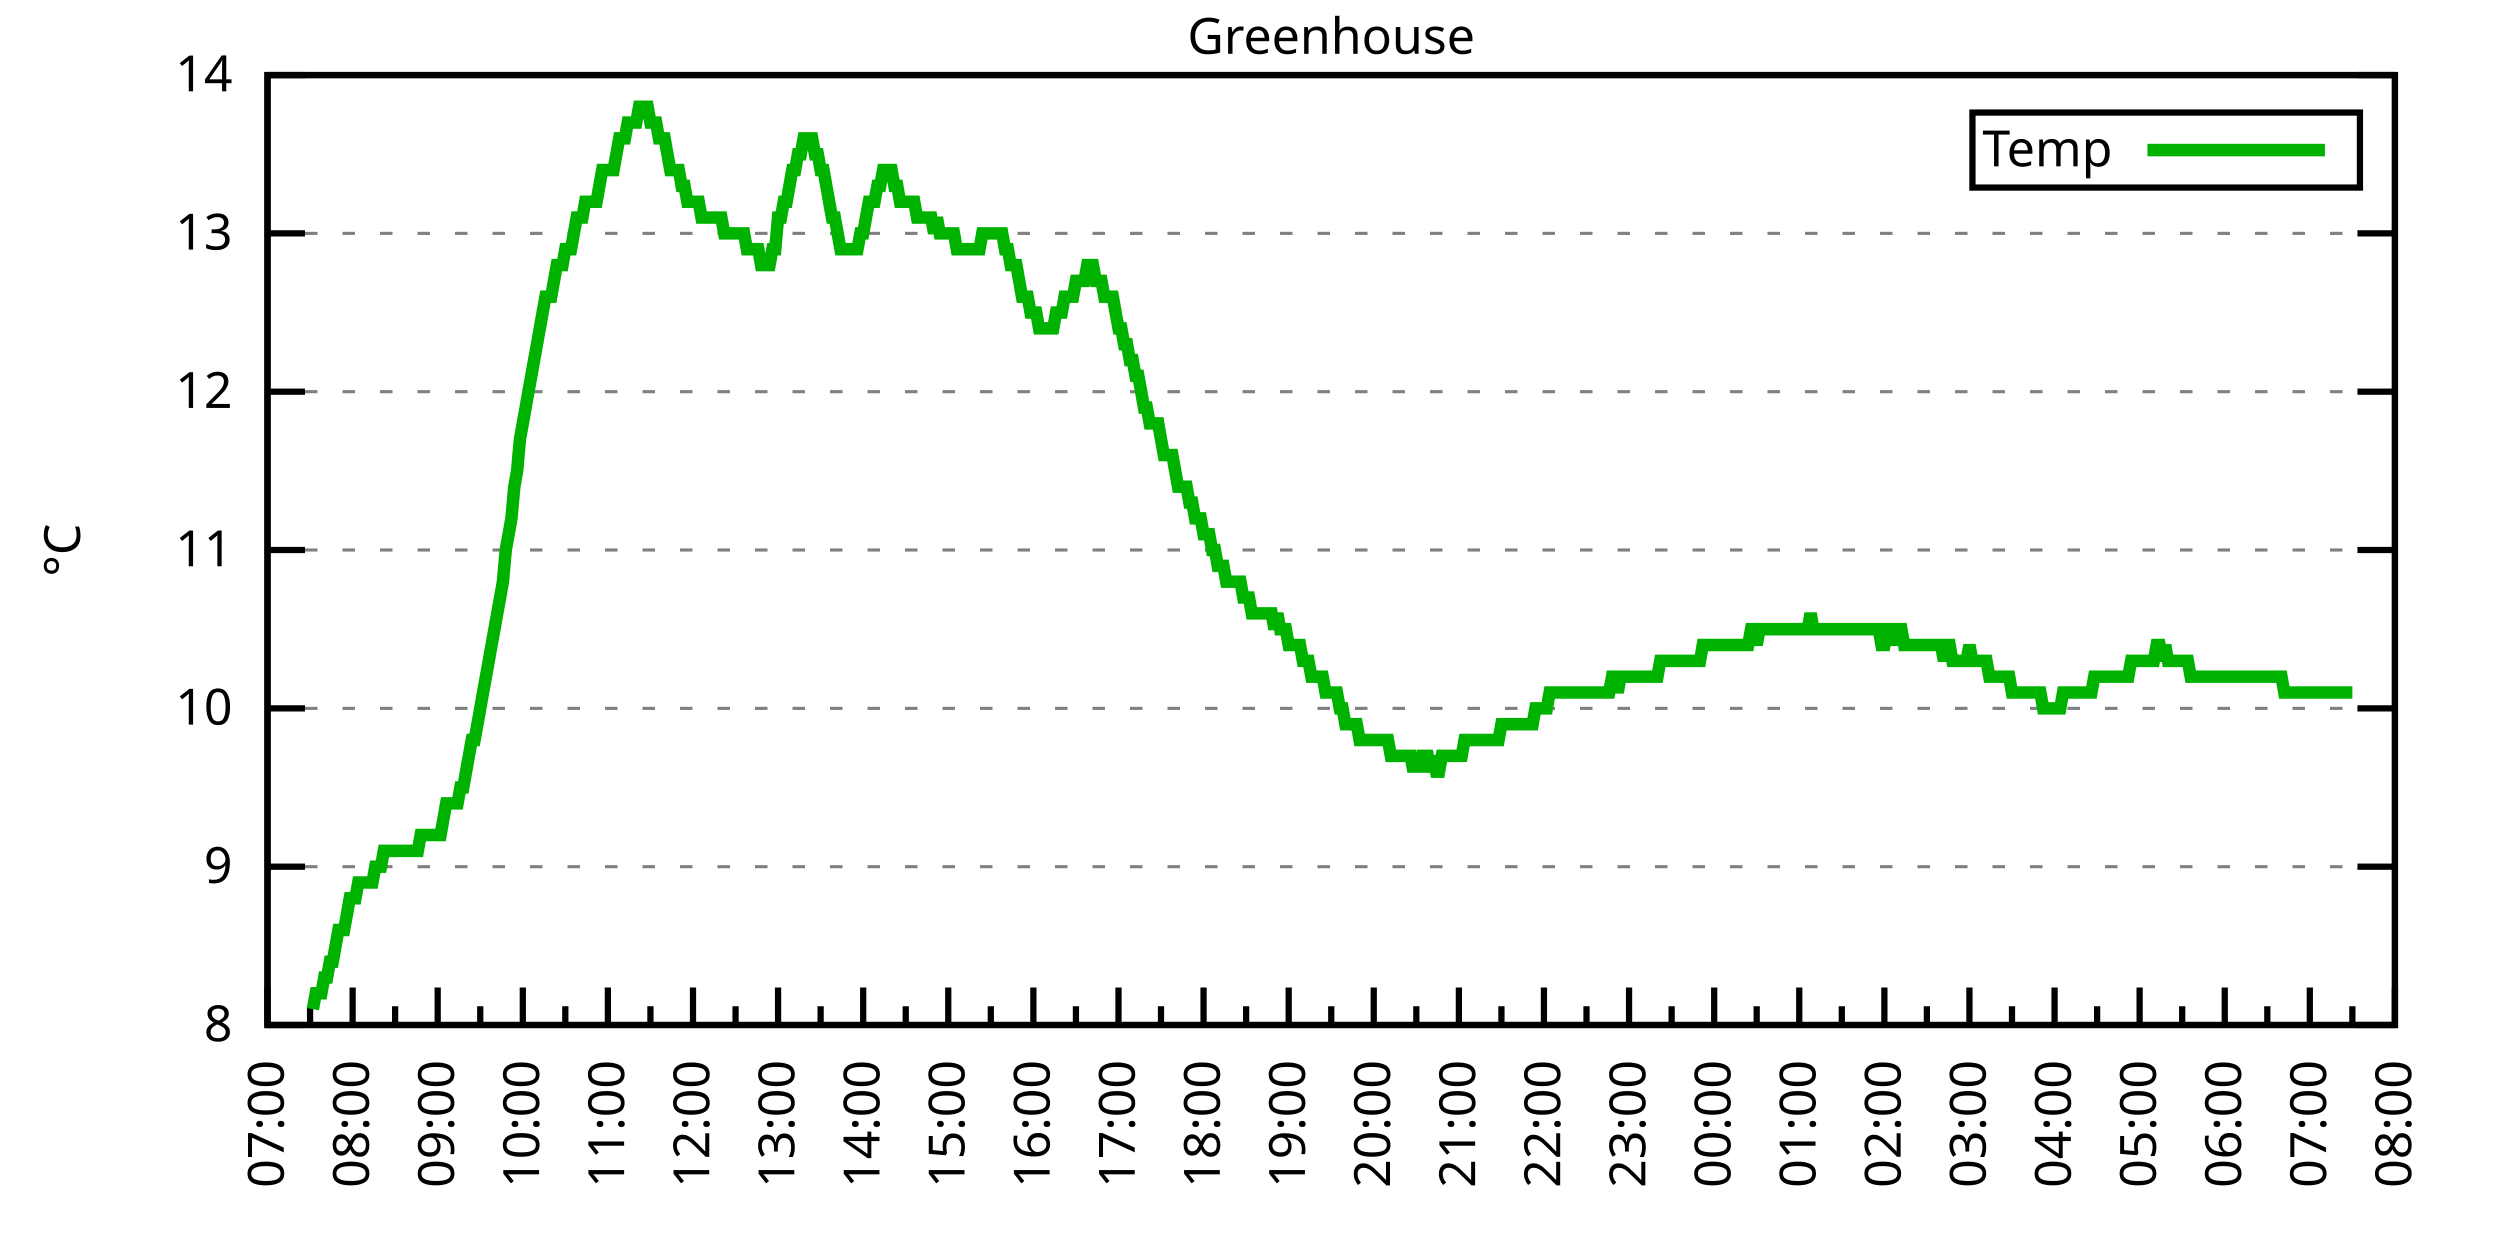
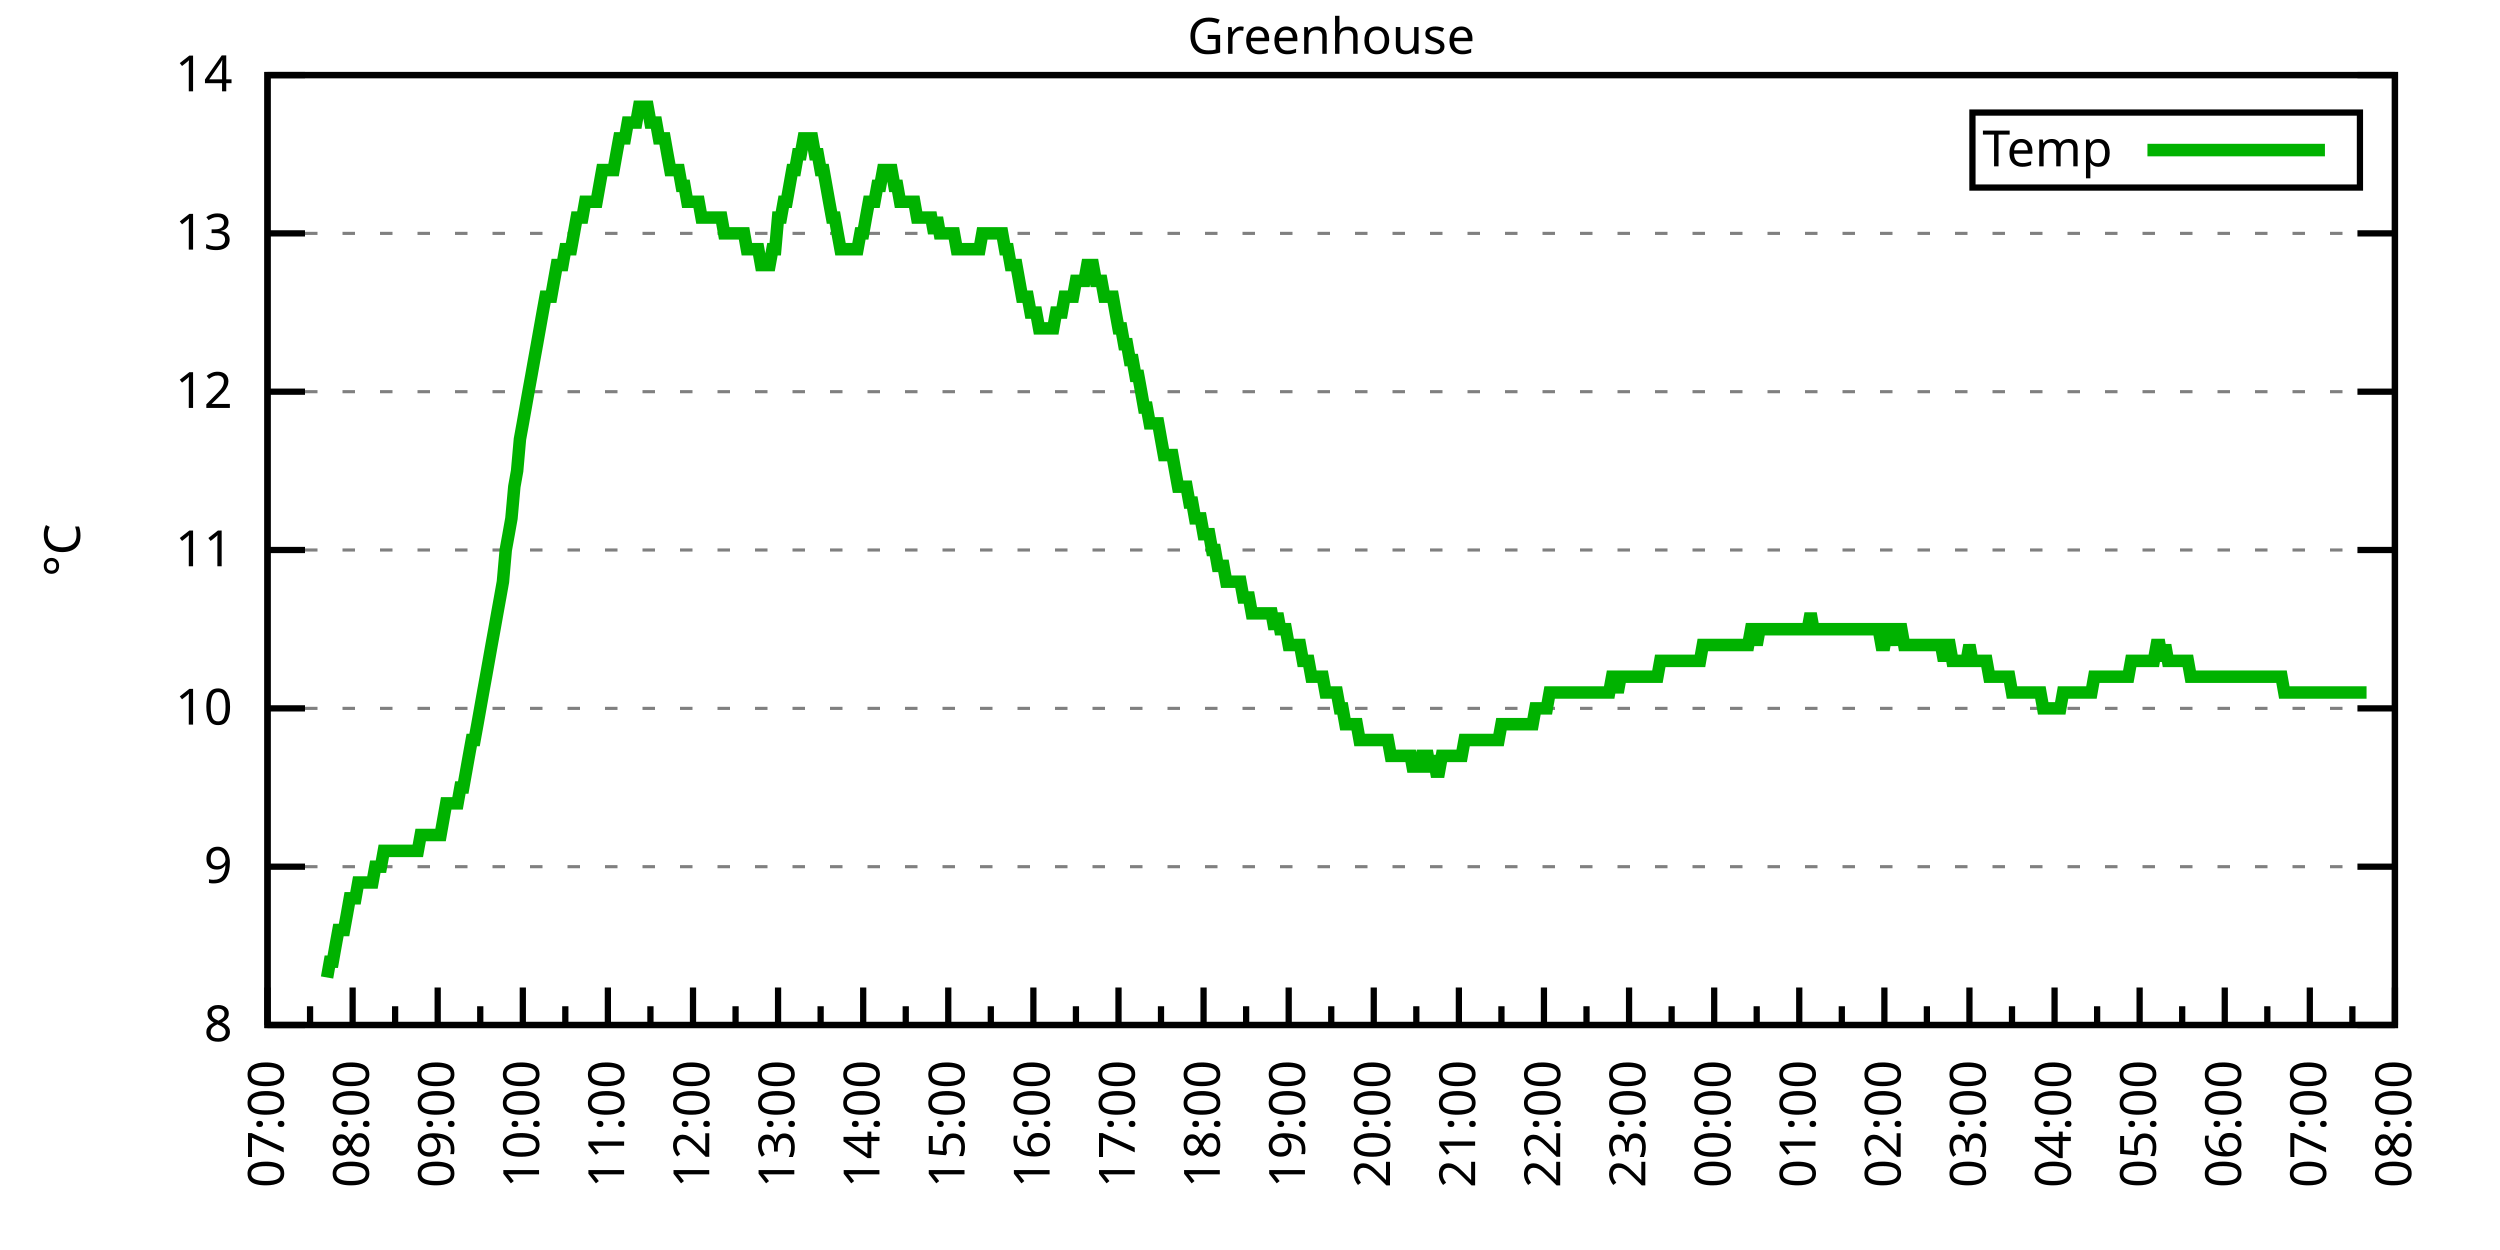
<svg xmlns="http://www.w3.org/2000/svg" xmlns:xlink="http://www.w3.org/1999/xlink" width="400" height="200" viewBox="0 0 400 200">
  <g id="gnuplot_canvas">
    <rect x="0" y="0" width="400" height="200" fill="none" />
    <defs>
      <circle id="gpDot" r="0.5" stroke-width="0.5" stroke="currentColor" />
      <path id="gpPt0" stroke-width="0.333" stroke="currentColor" d="M-1,0 h2 M0,-1 v2" />
      <path id="gpPt1" stroke-width="0.333" stroke="currentColor" d="M-1,-1 L1,1 M1,-1 L-1,1" />
      <path id="gpPt2" stroke-width="0.333" stroke="currentColor" d="M-1,0 L1,0 M0,-1 L0,1 M-1,-1 L1,1 M-1,1 L1,-1" />
      <rect id="gpPt3" stroke-width="0.333" stroke="currentColor" x="-1" y="-1" width="2" height="2" />
      <rect id="gpPt4" stroke-width="0.333" stroke="currentColor" fill="currentColor" x="-1" y="-1" width="2" height="2" />
      <circle id="gpPt5" stroke-width="0.333" stroke="currentColor" cx="0" cy="0" r="1" />
      <use xlink:href="#gpPt5" id="gpPt6" fill="currentColor" stroke="none" />
      <path id="gpPt7" stroke-width="0.333" stroke="currentColor" d="M0,-1.33 L-1.33,0.67 L1.33,0.67 z" />
      <use xlink:href="#gpPt7" id="gpPt8" fill="currentColor" stroke="none" />
      <use xlink:href="#gpPt7" id="gpPt9" stroke="currentColor" transform="rotate(180)" />
      <use xlink:href="#gpPt9" id="gpPt10" fill="currentColor" stroke="none" />
      <use xlink:href="#gpPt3" id="gpPt11" stroke="currentColor" transform="rotate(45)" />
      <use xlink:href="#gpPt11" id="gpPt12" fill="currentColor" stroke="none" />
      <path id="gpPt13" stroke-width="0.333" stroke="currentColor" d="M0,1.330 L1.265,0.411 L0.782,-1.067 L-0.782,-1.076 L-1.265,0.411 z" />
      <use xlink:href="#gpPt13" id="gpPt14" fill="currentColor" stroke="none" />
      <filter id="textbox" filterUnits="objectBoundingBox" x="0" y="0" height="1" width="1">
        <feFlood flood-color="white" flood-opacity="1" result="bgnd" />
        <feComposite in="SourceGraphic" in2="bgnd" operator="atop" />
      </filter>
      <filter id="greybox" filterUnits="objectBoundingBox" x="0" y="0" height="1" width="1">
        <feFlood flood-color="lightgrey" flood-opacity="1" result="grey" />
        <feComposite in="SourceGraphic" in2="grey" operator="atop" />
      </filter>
    </defs>
    <g fill="none" color="white" stroke="currentColor" stroke-width="1.00" stroke-linecap="butt" stroke-linejoin="miter">
</g>
    <g fill="none" color="black" stroke="currentColor" stroke-width="1.00" stroke-linecap="butt" stroke-linejoin="miter">
      <g stroke="none" shape-rendering="crispEdges">
        <polygon fill="rgb(255, 255, 255)" points="42.80,164.00 383.18,164.00 383.18,12.02 42.80,12.02 " />
      </g>
    </g>
    <g fill="none" color="black" stroke="currentColor" stroke-width="1.00" stroke-linecap="butt" stroke-linejoin="miter">
</g>
    <g fill="none" color="black" stroke="black" stroke-width="0.50" stroke-linecap="butt" stroke-linejoin="miter">
</g>
    <g fill="none" color="gray" stroke="currentColor" stroke-width="0.50" stroke-linecap="butt" stroke-linejoin="miter">
      <path stroke="gray" stroke-dasharray="2,4" class="gridline" d="M42.80,164.00 L383.19,164.00  " />
    </g>
    <g fill="none" color="gray" stroke="gray" stroke-width="1.00" stroke-linecap="butt" stroke-linejoin="miter">
</g>
    <g fill="none" color="black" stroke="currentColor" stroke-width="1.00" stroke-linecap="butt" stroke-linejoin="miter">
      <path stroke="black" d="M42.80,164.00 L48.80,164.00 M383.19,164.00 L377.19,164.00  " />
      <g transform="translate(37.20,166.60)" stroke="none" fill="black" font-family="Sans" font-size="8.00" text-anchor="end">
        <text>
          <tspan font-family="Sans"> 8</tspan>
        </text>
      </g>
    </g>
    <g fill="none" color="black" stroke="currentColor" stroke-width="1.00" stroke-linecap="butt" stroke-linejoin="miter">
</g>
    <g fill="none" color="black" stroke="black" stroke-width="0.50" stroke-linecap="butt" stroke-linejoin="miter">
</g>
    <g fill="none" color="gray" stroke="currentColor" stroke-width="0.50" stroke-linecap="butt" stroke-linejoin="miter">
      <path stroke="gray" stroke-dasharray="2,4" class="gridline" d="M42.80,138.67 L383.19,138.67  " />
    </g>
    <g fill="none" color="gray" stroke="gray" stroke-width="1.00" stroke-linecap="butt" stroke-linejoin="miter">
</g>
    <g fill="none" color="black" stroke="currentColor" stroke-width="1.00" stroke-linecap="butt" stroke-linejoin="miter">
      <path stroke="black" d="M42.80,138.67 L48.80,138.67 M383.19,138.67 L377.19,138.67  " />
      <g transform="translate(37.20,141.27)" stroke="none" fill="black" font-family="Sans" font-size="8.00" text-anchor="end">
        <text>
          <tspan font-family="Sans"> 9</tspan>
        </text>
      </g>
    </g>
    <g fill="none" color="black" stroke="currentColor" stroke-width="1.00" stroke-linecap="butt" stroke-linejoin="miter">
</g>
    <g fill="none" color="black" stroke="black" stroke-width="0.50" stroke-linecap="butt" stroke-linejoin="miter">
</g>
    <g fill="none" color="gray" stroke="currentColor" stroke-width="0.50" stroke-linecap="butt" stroke-linejoin="miter">
      <path stroke="gray" stroke-dasharray="2,4" class="gridline" d="M42.80,113.34 L383.19,113.34  " />
    </g>
    <g fill="none" color="gray" stroke="gray" stroke-width="1.00" stroke-linecap="butt" stroke-linejoin="miter">
</g>
    <g fill="none" color="black" stroke="currentColor" stroke-width="1.00" stroke-linecap="butt" stroke-linejoin="miter">
      <path stroke="black" d="M42.80,113.34 L48.80,113.34 M383.19,113.34 L377.19,113.34  " />
      <g transform="translate(37.20,115.94)" stroke="none" fill="black" font-family="Sans" font-size="8.00" text-anchor="end">
        <text>
          <tspan font-family="Sans"> 10</tspan>
        </text>
      </g>
    </g>
    <g fill="none" color="black" stroke="currentColor" stroke-width="1.00" stroke-linecap="butt" stroke-linejoin="miter">
</g>
    <g fill="none" color="black" stroke="black" stroke-width="0.50" stroke-linecap="butt" stroke-linejoin="miter">
</g>
    <g fill="none" color="gray" stroke="currentColor" stroke-width="0.50" stroke-linecap="butt" stroke-linejoin="miter">
      <path stroke="gray" stroke-dasharray="2,4" class="gridline" d="M42.80,88.00 L383.19,88.00  " />
    </g>
    <g fill="none" color="gray" stroke="gray" stroke-width="1.00" stroke-linecap="butt" stroke-linejoin="miter">
</g>
    <g fill="none" color="black" stroke="currentColor" stroke-width="1.00" stroke-linecap="butt" stroke-linejoin="miter">
      <path stroke="black" d="M42.80,88.00 L48.80,88.00 M383.19,88.00 L377.19,88.00  " />
      <g transform="translate(37.20,90.60)" stroke="none" fill="black" font-family="Sans" font-size="8.00" text-anchor="end">
        <text>
          <tspan font-family="Sans"> 11</tspan>
        </text>
      </g>
    </g>
    <g fill="none" color="black" stroke="currentColor" stroke-width="1.00" stroke-linecap="butt" stroke-linejoin="miter">
</g>
    <g fill="none" color="black" stroke="black" stroke-width="0.50" stroke-linecap="butt" stroke-linejoin="miter">
</g>
    <g fill="none" color="gray" stroke="currentColor" stroke-width="0.50" stroke-linecap="butt" stroke-linejoin="miter">
      <path stroke="gray" stroke-dasharray="2,4" class="gridline" d="M42.80,62.67 L383.19,62.67  " />
    </g>
    <g fill="none" color="gray" stroke="gray" stroke-width="1.00" stroke-linecap="butt" stroke-linejoin="miter">
</g>
    <g fill="none" color="black" stroke="currentColor" stroke-width="1.00" stroke-linecap="butt" stroke-linejoin="miter">
      <path stroke="black" d="M42.80,62.67 L48.80,62.67 M383.19,62.67 L377.19,62.67  " />
      <g transform="translate(37.20,65.27)" stroke="none" fill="black" font-family="Sans" font-size="8.00" text-anchor="end">
        <text>
          <tspan font-family="Sans"> 12</tspan>
        </text>
      </g>
    </g>
    <g fill="none" color="black" stroke="currentColor" stroke-width="1.00" stroke-linecap="butt" stroke-linejoin="miter">
</g>
    <g fill="none" color="black" stroke="black" stroke-width="0.50" stroke-linecap="butt" stroke-linejoin="miter">
</g>
    <g fill="none" color="gray" stroke="currentColor" stroke-width="0.50" stroke-linecap="butt" stroke-linejoin="miter">
      <path stroke="gray" stroke-dasharray="2,4" class="gridline" d="M42.80,37.34 L383.19,37.34  " />
    </g>
    <g fill="none" color="gray" stroke="gray" stroke-width="1.00" stroke-linecap="butt" stroke-linejoin="miter">
</g>
    <g fill="none" color="black" stroke="currentColor" stroke-width="1.00" stroke-linecap="butt" stroke-linejoin="miter">
      <path stroke="black" d="M42.80,37.34 L48.80,37.34 M383.19,37.34 L377.19,37.34  " />
      <g transform="translate(37.20,39.94)" stroke="none" fill="black" font-family="Sans" font-size="8.00" text-anchor="end">
        <text>
          <tspan font-family="Sans"> 13</tspan>
        </text>
      </g>
    </g>
    <g fill="none" color="black" stroke="currentColor" stroke-width="1.00" stroke-linecap="butt" stroke-linejoin="miter">
</g>
    <g fill="none" color="black" stroke="black" stroke-width="0.50" stroke-linecap="butt" stroke-linejoin="miter">
</g>
    <g fill="none" color="gray" stroke="currentColor" stroke-width="0.50" stroke-linecap="butt" stroke-linejoin="miter">
      <path stroke="gray" stroke-dasharray="2,4" class="gridline" d="M42.80,12.01 L383.19,12.01  " />
    </g>
    <g fill="none" color="gray" stroke="gray" stroke-width="1.00" stroke-linecap="butt" stroke-linejoin="miter">
</g>
    <g fill="none" color="black" stroke="currentColor" stroke-width="1.00" stroke-linecap="butt" stroke-linejoin="miter">
      <path stroke="black" d="M42.80,12.01 L48.80,12.01 M383.19,12.01 L377.19,12.01  " />
      <g transform="translate(37.20,14.61)" stroke="none" fill="black" font-family="Sans" font-size="8.00" text-anchor="end">
        <text>
          <tspan font-family="Sans"> 14</tspan>
        </text>
      </g>
    </g>
    <g fill="none" color="black" stroke="currentColor" stroke-width="1.00" stroke-linecap="butt" stroke-linejoin="miter">
      <path stroke="black" d="M42.80,164.00 L42.80,158.00  " />
      <g transform="translate(45.40,169.60) rotate(270)" stroke="none" fill="black" font-family="Sans" font-size="8.00" text-anchor="end">
        <text>
          <tspan font-family="Sans">07:00</tspan>
        </text>
      </g>
    </g>
    <g fill="none" color="black" stroke="currentColor" stroke-width="1.00" stroke-linecap="butt" stroke-linejoin="miter">
      <path stroke="black" d="M49.61,164.00 L49.61,161.00 M56.42,164.00 L56.42,158.00  " />
      <g transform="translate(59.02,169.60) rotate(270)" stroke="none" fill="black" font-family="Sans" font-size="8.00" text-anchor="end">
        <text>
          <tspan font-family="Sans">08:00</tspan>
        </text>
      </g>
    </g>
    <g fill="none" color="black" stroke="currentColor" stroke-width="1.00" stroke-linecap="butt" stroke-linejoin="miter">
      <path stroke="black" d="M63.22,164.00 L63.22,161.00 M70.03,164.00 L70.03,158.00  " />
      <g transform="translate(72.63,169.60) rotate(270)" stroke="none" fill="black" font-family="Sans" font-size="8.00" text-anchor="end">
        <text>
          <tspan font-family="Sans">09:00</tspan>
        </text>
      </g>
    </g>
    <g fill="none" color="black" stroke="currentColor" stroke-width="1.00" stroke-linecap="butt" stroke-linejoin="miter">
      <path stroke="black" d="M76.84,164.00 L76.84,161.00 M83.65,164.00 L83.65,158.00  " />
      <g transform="translate(86.25,169.60) rotate(270)" stroke="none" fill="black" font-family="Sans" font-size="8.00" text-anchor="end">
        <text>
          <tspan font-family="Sans">10:00</tspan>
        </text>
      </g>
    </g>
    <g fill="none" color="black" stroke="currentColor" stroke-width="1.00" stroke-linecap="butt" stroke-linejoin="miter">
      <path stroke="black" d="M90.45,164.00 L90.45,161.00 M97.26,164.00 L97.26,158.00  " />
      <g transform="translate(99.86,169.60) rotate(270)" stroke="none" fill="black" font-family="Sans" font-size="8.00" text-anchor="end">
        <text>
          <tspan font-family="Sans">11:00</tspan>
        </text>
      </g>
    </g>
    <g fill="none" color="black" stroke="currentColor" stroke-width="1.00" stroke-linecap="butt" stroke-linejoin="miter">
      <path stroke="black" d="M104.07,164.00 L104.07,161.00 M110.88,164.00 L110.88,158.00  " />
      <g transform="translate(113.48,169.60) rotate(270)" stroke="none" fill="black" font-family="Sans" font-size="8.00" text-anchor="end">
        <text>
          <tspan font-family="Sans">12:00</tspan>
        </text>
      </g>
    </g>
    <g fill="none" color="black" stroke="currentColor" stroke-width="1.00" stroke-linecap="butt" stroke-linejoin="miter">
      <path stroke="black" d="M117.69,164.00 L117.69,161.00 M124.49,164.00 L124.49,158.00  " />
      <g transform="translate(127.09,169.60) rotate(270)" stroke="none" fill="black" font-family="Sans" font-size="8.00" text-anchor="end">
        <text>
          <tspan font-family="Sans">13:00</tspan>
        </text>
      </g>
    </g>
    <g fill="none" color="black" stroke="currentColor" stroke-width="1.00" stroke-linecap="butt" stroke-linejoin="miter">
      <path stroke="black" d="M131.30,164.00 L131.30,161.00 M138.11,164.00 L138.11,158.00  " />
      <g transform="translate(140.71,169.60) rotate(270)" stroke="none" fill="black" font-family="Sans" font-size="8.00" text-anchor="end">
        <text>
          <tspan font-family="Sans">14:00</tspan>
        </text>
      </g>
    </g>
    <g fill="none" color="black" stroke="currentColor" stroke-width="1.00" stroke-linecap="butt" stroke-linejoin="miter">
      <path stroke="black" d="M144.92,164.00 L144.92,161.00 M151.72,164.00 L151.72,158.00  " />
      <g transform="translate(154.32,169.60) rotate(270)" stroke="none" fill="black" font-family="Sans" font-size="8.00" text-anchor="end">
        <text>
          <tspan font-family="Sans">15:00</tspan>
        </text>
      </g>
    </g>
    <g fill="none" color="black" stroke="currentColor" stroke-width="1.00" stroke-linecap="butt" stroke-linejoin="miter">
      <path stroke="black" d="M158.53,164.00 L158.53,161.00 M165.34,164.00 L165.34,158.00  " />
      <g transform="translate(167.94,169.60) rotate(270)" stroke="none" fill="black" font-family="Sans" font-size="8.00" text-anchor="end">
        <text>
          <tspan font-family="Sans">16:00</tspan>
        </text>
      </g>
    </g>
    <g fill="none" color="black" stroke="currentColor" stroke-width="1.00" stroke-linecap="butt" stroke-linejoin="miter">
      <path stroke="black" d="M172.15,164.00 L172.15,161.00 M178.96,164.00 L178.96,158.00  " />
      <g transform="translate(181.56,169.60) rotate(270)" stroke="none" fill="black" font-family="Sans" font-size="8.00" text-anchor="end">
        <text>
          <tspan font-family="Sans">17:00</tspan>
        </text>
      </g>
    </g>
    <g fill="none" color="black" stroke="currentColor" stroke-width="1.00" stroke-linecap="butt" stroke-linejoin="miter">
      <path stroke="black" d="M185.76,164.00 L185.76,161.00 M192.57,164.00 L192.57,158.00  " />
      <g transform="translate(195.17,169.60) rotate(270)" stroke="none" fill="black" font-family="Sans" font-size="8.00" text-anchor="end">
        <text>
          <tspan font-family="Sans">18:00</tspan>
        </text>
      </g>
    </g>
    <g fill="none" color="black" stroke="currentColor" stroke-width="1.00" stroke-linecap="butt" stroke-linejoin="miter">
      <path stroke="black" d="M199.38,164.00 L199.38,161.00 M206.19,164.00 L206.19,158.00  " />
      <g transform="translate(208.79,169.60) rotate(270)" stroke="none" fill="black" font-family="Sans" font-size="8.00" text-anchor="end">
        <text>
          <tspan font-family="Sans">19:00</tspan>
        </text>
      </g>
    </g>
    <g fill="none" color="black" stroke="currentColor" stroke-width="1.00" stroke-linecap="butt" stroke-linejoin="miter">
      <path stroke="black" d="M213.00,164.00 L213.00,161.00 M219.80,164.00 L219.80,158.00  " />
      <g transform="translate(222.40,169.60) rotate(270)" stroke="none" fill="black" font-family="Sans" font-size="8.00" text-anchor="end">
        <text>
          <tspan font-family="Sans">20:00</tspan>
        </text>
      </g>
    </g>
    <g fill="none" color="black" stroke="currentColor" stroke-width="1.00" stroke-linecap="butt" stroke-linejoin="miter">
      <path stroke="black" d="M226.61,164.00 L226.61,161.00 M233.42,164.00 L233.42,158.00  " />
      <g transform="translate(236.02,169.60) rotate(270)" stroke="none" fill="black" font-family="Sans" font-size="8.00" text-anchor="end">
        <text>
          <tspan font-family="Sans">21:00</tspan>
        </text>
      </g>
    </g>
    <g fill="none" color="black" stroke="currentColor" stroke-width="1.00" stroke-linecap="butt" stroke-linejoin="miter">
      <path stroke="black" d="M240.23,164.00 L240.23,161.00 M247.03,164.00 L247.03,158.00  " />
      <g transform="translate(249.63,169.60) rotate(270)" stroke="none" fill="black" font-family="Sans" font-size="8.00" text-anchor="end">
        <text>
          <tspan font-family="Sans">22:00</tspan>
        </text>
      </g>
    </g>
    <g fill="none" color="black" stroke="currentColor" stroke-width="1.00" stroke-linecap="butt" stroke-linejoin="miter">
      <path stroke="black" d="M253.84,164.00 L253.84,161.00 M260.65,164.00 L260.65,158.00  " />
      <g transform="translate(263.25,169.60) rotate(270)" stroke="none" fill="black" font-family="Sans" font-size="8.00" text-anchor="end">
        <text>
          <tspan font-family="Sans">23:00</tspan>
        </text>
      </g>
    </g>
    <g fill="none" color="black" stroke="currentColor" stroke-width="1.00" stroke-linecap="butt" stroke-linejoin="miter">
      <path stroke="black" d="M267.46,164.00 L267.46,161.00 M274.27,164.00 L274.27,158.00  " />
      <g transform="translate(276.87,169.60) rotate(270)" stroke="none" fill="black" font-family="Sans" font-size="8.00" text-anchor="end">
        <text>
          <tspan font-family="Sans">00:00</tspan>
        </text>
      </g>
    </g>
    <g fill="none" color="black" stroke="currentColor" stroke-width="1.00" stroke-linecap="butt" stroke-linejoin="miter">
      <path stroke="black" d="M281.07,164.00 L281.07,161.00 M287.88,164.00 L287.88,158.00  " />
      <g transform="translate(290.48,169.60) rotate(270)" stroke="none" fill="black" font-family="Sans" font-size="8.00" text-anchor="end">
        <text>
          <tspan font-family="Sans">01:00</tspan>
        </text>
      </g>
    </g>
    <g fill="none" color="black" stroke="currentColor" stroke-width="1.00" stroke-linecap="butt" stroke-linejoin="miter">
      <path stroke="black" d="M294.69,164.00 L294.69,161.00 M301.50,164.00 L301.50,158.00  " />
      <g transform="translate(304.10,169.60) rotate(270)" stroke="none" fill="black" font-family="Sans" font-size="8.00" text-anchor="end">
        <text>
          <tspan font-family="Sans">02:00</tspan>
        </text>
      </g>
    </g>
    <g fill="none" color="black" stroke="currentColor" stroke-width="1.00" stroke-linecap="butt" stroke-linejoin="miter">
      <path stroke="black" d="M308.30,164.00 L308.30,161.00 M315.11,164.00 L315.11,158.00  " />
      <g transform="translate(317.71,169.60) rotate(270)" stroke="none" fill="black" font-family="Sans" font-size="8.00" text-anchor="end">
        <text>
          <tspan font-family="Sans">03:00</tspan>
        </text>
      </g>
    </g>
    <g fill="none" color="black" stroke="currentColor" stroke-width="1.00" stroke-linecap="butt" stroke-linejoin="miter">
      <path stroke="black" d="M321.92,164.00 L321.92,161.00 M328.73,164.00 L328.73,158.00  " />
      <g transform="translate(331.33,169.60) rotate(270)" stroke="none" fill="black" font-family="Sans" font-size="8.00" text-anchor="end">
        <text>
          <tspan font-family="Sans">04:00</tspan>
        </text>
      </g>
    </g>
    <g fill="none" color="black" stroke="currentColor" stroke-width="1.00" stroke-linecap="butt" stroke-linejoin="miter">
      <path stroke="black" d="M335.54,164.00 L335.54,161.00 M342.34,164.00 L342.34,158.00  " />
      <g transform="translate(344.94,169.60) rotate(270)" stroke="none" fill="black" font-family="Sans" font-size="8.00" text-anchor="end">
        <text>
          <tspan font-family="Sans">05:00</tspan>
        </text>
      </g>
    </g>
    <g fill="none" color="black" stroke="currentColor" stroke-width="1.00" stroke-linecap="butt" stroke-linejoin="miter">
      <path stroke="black" d="M349.15,164.00 L349.15,161.00 M355.96,164.00 L355.96,158.00  " />
      <g transform="translate(358.56,169.60) rotate(270)" stroke="none" fill="black" font-family="Sans" font-size="8.00" text-anchor="end">
        <text>
          <tspan font-family="Sans">06:00</tspan>
        </text>
      </g>
    </g>
    <g fill="none" color="black" stroke="currentColor" stroke-width="1.00" stroke-linecap="butt" stroke-linejoin="miter">
      <path stroke="black" d="M362.77,164.00 L362.77,161.00 M369.57,164.00 L369.57,158.00  " />
      <g transform="translate(372.17,169.60) rotate(270)" stroke="none" fill="black" font-family="Sans" font-size="8.00" text-anchor="end">
        <text>
          <tspan font-family="Sans">07:00</tspan>
        </text>
      </g>
    </g>
    <g fill="none" color="black" stroke="currentColor" stroke-width="1.00" stroke-linecap="butt" stroke-linejoin="miter">
      <path stroke="black" d="M376.38,164.00 L376.38,161.00 M383.19,164.00 L383.19,158.00  " />
      <g transform="translate(385.79,169.60) rotate(270)" stroke="none" fill="black" font-family="Sans" font-size="8.00" text-anchor="end">
        <text>
          <tspan font-family="Sans">08:00</tspan>
        </text>
      </g>
    </g>
    <g fill="none" color="black" stroke="currentColor" stroke-width="1.00" stroke-linecap="butt" stroke-linejoin="miter">
</g>
    <g fill="none" color="black" stroke="currentColor" stroke-width="1.00" stroke-linecap="butt" stroke-linejoin="miter">
      <path stroke="black" d="M42.80,12.01 L42.80,164.00 L383.19,164.00 L383.19,12.01 L42.80,12.01 Z  " />
    </g>
    <g fill="none" color="black" stroke="currentColor" stroke-width="1.00" stroke-linecap="butt" stroke-linejoin="miter">
      <g transform="translate(12.80,88.01) rotate(270)" stroke="none" fill="black" font-family="Sans" font-size="8.00" text-anchor="middle">
        <text>
          <tspan font-family="Sans">°C</tspan>
        </text>
      </g>
    </g>
    <g fill="none" color="black" stroke="currentColor" stroke-width="1.00" stroke-linecap="butt" stroke-linejoin="miter">
</g>
    <g fill="none" color="black" stroke="currentColor" stroke-width="1.00" stroke-linecap="butt" stroke-linejoin="miter">
      <path stroke="black" d="M315.59,30.01 L315.59,18.01 L377.59,18.01 L377.59,30.01 L315.59,30.01 Z  " />
    </g>
    <g id="Greenhouse_plot_1">
      <g fill="none" color="white" stroke="black" stroke-width="2.00" stroke-linecap="butt" stroke-linejoin="miter">
</g>
      <g fill="none" color="black" stroke="currentColor" stroke-width="2.00" stroke-linecap="butt" stroke-linejoin="miter">
        <g transform="translate(337.99,26.61)" stroke="none" fill="black" font-family="Sans" font-size="8.00" text-anchor="end">
          <text>
            <tspan font-family="Sans">Temp</tspan>
          </text>
        </g>
      </g>
      <g fill="none" color="black" stroke="currentColor" stroke-width="2.00" stroke-linecap="butt" stroke-linejoin="miter">
-         <path stroke="rgb(  0, 178,   0)" d="M343.59,24.01 L371.99,24.01 M50.06,161.47 L50.52,158.93 L50.97,158.93 L51.42,158.93 L51.88,156.40 L52.33,156.40   L52.78,153.87 L53.24,153.87 L53.69,151.33 L54.15,148.80 L54.60,148.80 L55.05,148.80 L55.51,146.27 L55.96,143.73   L56.42,143.73 L56.87,143.73 L57.32,141.20 L57.78,141.20 L58.23,141.20 L58.68,141.20 L59.14,141.20 L59.59,141.20   L60.05,138.67 L60.50,138.67 L60.95,138.67 L61.41,136.14 L61.86,136.14 L62.32,136.14 L62.77,136.14 L63.22,136.14   L63.68,136.14 L64.13,136.14 L64.58,136.14 L65.04,136.14 L65.49,136.14 L65.95,136.14 L66.40,136.14 L66.85,136.14   L67.31,133.60 L67.76,133.60 L68.22,133.60 L68.67,133.60 L69.12,133.60 L69.58,133.60 L70.03,133.60 L70.49,133.60   L70.94,131.07 L71.39,128.54 L71.85,128.54 L72.30,128.54 L72.75,128.54 L73.21,128.54 L73.66,126.00 L74.12,126.00   L74.57,123.47 L75.02,120.94 L75.48,118.40 L75.93,118.40 L76.39,115.87 L76.84,113.34 L77.29,110.80 L77.75,108.27   L78.20,105.74 L78.65,103.20 L79.11,100.67 L79.56,98.14 L80.02,95.60 L80.47,93.07 L80.92,88.00 L81.38,85.47   L81.83,82.94 L82.29,77.87 L82.74,75.34 L83.19,70.27 L83.65,67.74 L84.10,65.21 L84.55,62.67 L85.01,60.14   L85.46,57.61 L85.92,55.07 L86.37,52.54 L86.82,50.01 L87.28,47.47 L87.73,47.47 L88.19,47.47 L88.64,44.94   L89.09,42.41 L89.55,42.41 L90.00,42.41 L90.45,39.87 L90.91,39.87 L91.36,39.87 L91.82,37.34 L92.27,34.81   L92.72,34.81 L93.18,34.81 L93.63,32.28 L94.09,32.28 L94.54,32.28 L94.99,32.28 L95.45,32.28 L95.90,29.74   L96.35,27.21 L96.81,27.21 L97.26,27.21 L97.72,27.21 L98.17,27.21 L98.62,24.68 L99.08,22.14 L99.53,22.14   L99.99,22.14 L100.44,19.61 L100.89,19.61 L101.35,19.61 L101.80,19.61 L102.25,17.08 L102.71,17.08 L103.16,17.08   L103.62,17.08 L104.07,19.61 L104.52,19.61 L104.98,19.61 L105.43,22.14 L105.89,22.14 L106.34,22.14 L106.79,24.68   L107.25,27.21 L107.70,27.21 L108.15,27.21 L108.61,27.21 L109.06,29.74 L109.52,29.74 L109.97,32.28 L110.42,32.28   L110.88,32.28 L111.33,32.28 L111.79,32.28 L112.24,34.81 L112.69,34.81 L113.15,34.81 L113.60,34.81 L114.05,34.81   L114.51,34.81 L114.96,34.81 L115.42,34.81 L115.87,37.34 L116.32,37.34 L116.78,37.34 L117.23,37.34 L117.69,37.34   L118.14,37.34 L118.59,37.34 L119.05,37.34 L119.50,39.87 L119.96,39.87 L120.41,39.87 L120.86,39.87 L121.32,39.87   L121.77,42.41 L122.22,42.41 L122.68,42.41 L123.13,42.41 L123.59,39.87 L124.04,39.87 L124.49,34.81 L124.95,34.81   L125.40,32.28 L125.86,32.28 L126.31,29.74 L126.76,27.21 L127.22,27.21 L127.67,24.68 L128.12,24.68 L128.58,22.14   L129.03,22.14 L129.49,22.14 L129.94,22.14 L130.39,24.68 L130.85,24.68 L131.30,27.21 L131.76,27.21 L132.21,29.74   L132.66,32.28 L133.12,34.81 L133.57,34.81 L134.02,37.34 L134.48,39.87 L134.93,39.87 L135.39,39.87 L135.84,39.87   L136.29,39.87 L136.75,39.87 L137.20,39.87 L137.66,37.34 L138.11,37.34 L138.56,34.81 L139.02,32.28 L139.47,32.28   L139.92,32.28 L140.38,29.74 L140.83,29.74 L141.29,27.21 L141.74,27.21 L142.19,27.21 L142.65,27.21 L143.10,29.74   L143.56,29.74 L144.01,32.28 L144.46,32.28 L144.92,32.28 L145.37,32.28 L145.82,32.28 L146.28,32.28 L146.73,34.81   L147.19,34.81 L147.64,34.81 L148.09,34.81 L148.55,34.81 L149.00,34.81 L149.46,37.34 L149.91,34.81 L150.36,37.34   L150.82,37.34 L151.27,37.34 L151.72,37.34 L152.18,37.34 L152.63,37.34 L153.09,39.87 L153.54,39.87 L153.99,39.87   L154.45,39.87 L154.90,39.87 L155.36,39.87 L155.81,39.87 L156.26,39.87 L156.72,39.87 L157.17,37.34 L157.62,37.34   L158.08,37.34 L158.53,37.34 L158.99,37.34 L159.44,37.34 L159.89,37.34 L160.35,37.34 L160.80,39.87 L161.26,39.87   L161.71,42.41 L162.16,42.41 L162.62,42.41 L163.07,44.94 L163.52,47.47 L163.98,47.47 L164.43,47.47 L164.89,50.01   L165.34,50.01 L165.79,50.01 L166.25,52.54 L166.70,52.54 L167.16,52.54 L167.61,52.54 L168.06,52.54 L168.52,52.54   L168.97,50.01 L169.43,50.01 L169.88,50.01 L170.33,47.47 L170.79,47.47 L171.24,47.47 L171.69,47.47 L172.15,44.94   L172.60,44.94 L173.06,44.94 L173.51,44.94 L173.96,42.41 L174.42,42.41 L174.87,42.41 L175.33,44.94 L175.78,44.94   L176.23,44.94 L176.69,47.47 L177.14,47.47 L177.59,47.47 L178.05,47.47 L178.50,50.01 L178.96,52.54 L179.41,52.54   L179.86,55.07 L180.32,55.07 L180.77,57.61 L181.23,57.61 L181.68,60.14 L182.13,60.14 L182.59,62.67 L183.04,65.21   L183.49,65.21 L183.95,67.74 L184.40,67.74 L184.86,67.74 L185.31,67.74 L185.76,70.27 L186.22,72.81 L186.67,72.81   L187.13,72.81 L187.58,72.81 L188.03,75.34 L188.49,77.87 L188.94,77.87 L189.39,77.87 L189.85,77.87 L190.30,80.41   L190.76,80.41 L191.21,82.94 L191.66,82.94 L192.12,82.94 L192.57,85.47 L193.03,85.47 L193.48,85.47 L193.93,88.00   L194.39,88.00 L194.84,90.54 L195.29,90.54 L195.75,90.54 L196.20,93.07 L196.66,93.07 L197.11,93.07 L197.56,93.07   L198.02,93.07 L198.47,93.07 L198.93,95.60 L199.38,95.60 L199.83,95.60 L200.29,98.14 L200.74,98.14 L201.19,98.14   L201.65,98.14 L202.10,98.14 L202.56,98.14 L203.01,98.14 L203.46,98.14 L203.92,100.67 L204.37,98.14 L204.83,100.67   L205.28,100.67 L205.73,100.67 L206.19,103.20 L206.64,103.20 L207.09,103.20 L207.55,103.20 L208.00,103.20 L208.46,105.74   L208.91,105.74 L209.36,105.74 L209.82,108.27 L210.27,108.27 L210.73,108.27 L211.18,108.27 L211.63,108.27 L212.09,110.80   L212.54,110.80 L213.00,110.80 L213.45,110.80 L213.90,110.80 L214.36,113.34 L214.81,113.34 L215.26,115.87 L215.72,115.87   L216.17,115.87 L216.63,115.87 L217.08,115.87 L217.53,118.40 L217.99,118.40 L218.44,118.40 L218.90,118.40 L219.35,118.40   L219.80,118.40 L220.26,118.40 L220.71,118.40 L221.16,118.40 L221.62,118.40 L222.07,118.40 L222.53,120.94 L222.98,120.94   L223.43,120.94 L223.89,120.94 L224.34,120.94 L224.80,120.94 L225.25,120.94 L225.70,120.94 L226.16,123.47 L226.61,120.94   L227.06,123.47 L227.52,120.94 L227.97,120.94 L228.43,120.94 L228.88,123.47 L229.33,120.94 L229.79,123.47 L230.24,123.47   L230.70,120.94 L231.15,120.94 L231.60,120.94 L232.06,120.94 L232.51,120.94 L232.96,120.94 L233.42,120.94 L233.87,120.94   L234.33,118.40 L234.78,118.40 L235.23,118.40 L235.69,118.40 L236.14,118.40 L236.60,118.40 L237.05,118.40 L237.50,118.40   L237.96,118.40 L238.41,118.40 L238.86,118.40 L239.32,118.40 L239.77,118.40 L240.23,115.87 L240.68,115.87 L241.13,115.87   L241.59,115.87 L242.04,115.87 L242.50,115.87 L242.95,115.87 L243.40,115.87 L243.86,115.87 L244.31,115.87 L244.76,115.87   L245.22,115.87 L245.67,113.34 L246.13,113.34 L246.58,113.34 L247.03,113.34 L247.49,113.34 L247.94,110.80 L248.40,110.80   L248.85,110.80 L249.30,110.80 L249.76,110.80 L250.21,110.80 L250.66,110.80 L251.12,110.80 L251.57,110.80 L252.03,110.80   L252.48,110.80 L252.93,110.80 L253.39,110.80 L253.84,110.80 L254.30,110.80 L254.75,110.80 L255.20,110.80 L255.66,110.80   L256.11,110.80 L256.56,110.80 L257.02,110.80 L257.47,110.80 L257.93,108.27 L258.38,108.27 L258.83,110.80 L259.29,108.27   L259.74,108.27 L260.20,108.27 L260.65,108.27 L261.10,108.27 L261.56,108.27 L262.01,108.27 L262.47,108.27 L262.92,108.27   L263.37,108.27 L263.83,108.27 L264.28,108.27 L264.73,108.27 L265.19,108.27 L265.64,105.74 L266.10,105.74 L266.55,105.74   L267.00,105.74 L267.46,105.74 L267.91,105.74 L268.37,105.74 L268.82,105.74 L269.27,105.74 L269.73,105.74 L270.18,105.74   L270.63,105.74 L271.09,105.74 L271.54,105.74 L272.00,105.74 L272.45,103.20 L272.90,103.20 L273.36,103.20 L273.81,103.20   L274.27,103.20 L274.72,103.20 L275.17,103.20 L275.63,103.20 L276.08,103.20 L276.53,103.20 L276.99,103.20 L277.44,103.20   L277.90,103.20 L278.35,103.20 L278.80,103.20 L279.26,103.20 L279.71,103.20 L280.17,100.67 L280.62,100.67 L281.07,103.20   L281.53,100.67 L281.98,100.67 L282.43,100.67 L282.89,100.67 L283.34,100.67 L283.80,100.67 L284.25,100.67 L284.70,100.67   L285.16,100.67 L285.61,100.67 L286.07,100.67 L286.52,100.67 L286.97,100.67 L287.43,100.67 L287.88,100.67 L288.33,100.67   L288.79,100.67 L289.24,100.67 L289.70,98.14 L290.15,100.67 L290.60,100.67 L291.06,100.67 L291.51,100.67 L291.97,100.67   L292.42,100.67 L292.87,100.67 L293.33,100.67 L293.78,100.67 L294.23,100.67 L294.69,100.67 L295.14,100.67 L295.60,100.67   L296.05,100.67 L296.50,100.67 L296.96,100.67 L297.41,100.67 L297.87,100.67 L298.32,100.67 L298.77,100.67 L299.23,100.67   L299.68,100.67 L300.13,100.67 L300.59,100.67 L301.04,103.20 L301.50,103.20 L301.95,100.67 L302.40,100.67 L302.86,103.20   L303.31,100.67 L303.77,100.67 L304.22,100.67 L304.67,103.20 L305.13,103.20 L305.58,103.20 L306.03,103.20 L306.49,103.20   L306.94,103.20 L307.40,103.20 L307.85,103.20 L308.30,103.20 L308.76,103.20 L309.21,103.20 L309.67,103.20 L310.12,103.20   L310.57,103.20 L311.03,105.74 L311.48,103.20 L311.94,103.20 L312.39,105.74 L312.84,105.74 L313.30,105.74 L313.75,105.74   L314.20,105.74 L314.66,105.74 L315.11,103.20 L315.57,105.74 L316.02,105.74 L316.47,105.74 L316.93,105.74 L317.38,105.74   L317.84,105.74 L318.29,108.27 L318.74,108.27 L319.20,108.27 L319.65,108.27 L320.10,108.27 L320.56,108.27 L321.01,108.27   L321.47,108.27 L321.92,110.80 L322.37,110.80 L322.83,110.80 L323.28,110.80 L323.74,110.80 L324.19,110.80 L324.64,110.80   L325.10,110.80 L325.55,110.80 L326.00,110.80 L326.46,110.80 L326.91,113.34 L327.37,113.34 L327.82,113.34 L328.27,113.34   L328.73,113.34 L329.18,113.34 L329.64,113.34 L330.09,110.80 L330.54,110.80 L331.00,110.80 L331.45,110.80 L331.90,110.80   L332.36,110.80 L332.81,110.80 L333.27,110.80 L333.72,110.80 L334.17,110.80 L334.63,110.80 L335.08,108.27 L335.54,108.27   L335.99,108.27 L336.44,108.27 L336.90,108.27 L337.35,108.27 L337.80,108.27 L338.26,108.27 L338.71,108.27 L339.17,108.27   L339.62,108.27 L340.07,108.27 L340.53,108.27 L340.98,105.74 L341.44,105.74 L341.89,105.74 L342.34,105.74 L342.80,105.74   L343.25,105.74 L343.70,105.74 L344.16,105.74 L344.61,105.74 L345.07,103.20 L345.52,103.20 L345.97,105.74 L346.43,103.20   L346.88,105.74 L347.34,105.74 L347.79,105.74 L348.24,105.74 L348.70,105.74 L349.15,105.74 L349.60,105.74 L350.06,105.74   L350.51,108.27 L350.97,108.27 L351.42,108.27 L351.87,108.27 L352.33,108.27 L352.78,108.27 L353.24,108.27 L353.69,108.27   L354.14,108.27 L354.60,108.27 L355.05,108.27 L355.50,108.27 L355.96,108.27 L356.41,108.27 L356.87,108.27 L357.32,108.27   L357.77,108.27 L358.23,108.27 L358.68,108.27 L359.14,108.27 L359.59,108.27 L360.04,108.27 L360.50,108.27 L360.95,108.27   L361.41,108.27 L361.86,108.27 L362.31,108.27 L362.77,108.27 L363.22,108.27 L363.67,108.27 L364.13,108.27 L364.58,108.27   L365.04,108.27 L365.49,110.80 L365.94,110.80 L366.40,110.80 L366.85,110.80 L367.31,110.80 L367.76,110.80 L368.21,110.80   L368.67,110.80 L369.12,110.80 L369.57,110.80 L370.03,110.80 L370.48,110.80 L370.94,110.80 L371.39,110.80 L371.84,110.80   L372.30,110.80 L372.75,110.80 L373.21,110.80 L373.66,110.80 L374.11,110.80 L374.57,110.80 L375.02,110.80 L375.47,110.80   L375.93,110.80 L376.38,110.80  " />
+         <path stroke="rgb(  0, 178,   0)" d="M343.59,24.01 L371.99,24.01 M52.33,156.40 L52.78,153.87 L53.24,153.87 L53.69,151.33 L54.15,148.80 L54.60,148.80   L55.05,148.80 L55.51,146.27 L55.96,143.73 L56.42,143.73 L56.87,143.73 L57.32,141.20 L57.78,141.20 L58.23,141.20   L58.68,141.20 L59.14,141.20 L59.59,141.20 L60.05,138.67 L60.50,138.67 L60.95,138.67 L61.41,136.14 L61.86,136.14   L62.32,136.14 L62.77,136.14 L63.22,136.14 L63.68,136.14 L64.13,136.14 L64.58,136.14 L65.04,136.14 L65.49,136.14   L65.95,136.14 L66.40,136.14 L66.85,136.14 L67.31,133.60 L67.76,133.60 L68.22,133.60 L68.67,133.60 L69.12,133.60   L69.58,133.60 L70.03,133.60 L70.49,133.60 L70.94,131.07 L71.39,128.54 L71.85,128.54 L72.30,128.54 L72.75,128.54   L73.21,128.54 L73.66,126.00 L74.12,126.00 L74.57,123.47 L75.02,120.94 L75.48,118.40 L75.93,118.40 L76.39,115.87   L76.84,113.34 L77.29,110.80 L77.75,108.27 L78.20,105.74 L78.65,103.20 L79.11,100.67 L79.56,98.14 L80.02,95.60   L80.47,93.07 L80.92,88.00 L81.38,85.47 L81.83,82.94 L82.29,77.87 L82.74,75.34 L83.19,70.27 L83.65,67.74   L84.10,65.21 L84.55,62.67 L85.01,60.14 L85.46,57.61 L85.92,55.07 L86.37,52.54 L86.82,50.01 L87.28,47.47   L87.73,47.47 L88.19,47.47 L88.64,44.94 L89.09,42.41 L89.55,42.41 L90.00,42.41 L90.45,39.87 L90.91,39.87   L91.36,39.87 L91.82,37.34 L92.27,34.81 L92.72,34.81 L93.18,34.81 L93.63,32.28 L94.09,32.28 L94.54,32.28   L94.99,32.28 L95.45,32.28 L95.90,29.74 L96.35,27.21 L96.81,27.21 L97.26,27.21 L97.72,27.21 L98.17,27.21   L98.62,24.68 L99.08,22.14 L99.53,22.14 L99.99,22.14 L100.44,19.61 L100.89,19.61 L101.35,19.61 L101.80,19.61   L102.25,17.08 L102.71,17.08 L103.16,17.08 L103.62,17.08 L104.07,19.61 L104.52,19.61 L104.98,19.61 L105.43,22.14   L105.89,22.14 L106.34,22.14 L106.79,24.68 L107.25,27.21 L107.70,27.21 L108.15,27.21 L108.61,27.21 L109.06,29.74   L109.52,29.74 L109.97,32.28 L110.42,32.28 L110.88,32.28 L111.33,32.28 L111.79,32.28 L112.24,34.81 L112.69,34.81   L113.15,34.81 L113.60,34.81 L114.05,34.81 L114.51,34.81 L114.96,34.81 L115.42,34.81 L115.87,37.34 L116.32,37.34   L116.78,37.34 L117.23,37.34 L117.69,37.34 L118.14,37.34 L118.59,37.34 L119.05,37.34 L119.50,39.87 L119.96,39.87   L120.41,39.87 L120.86,39.87 L121.32,39.87 L121.77,42.41 L122.22,42.41 L122.68,42.41 L123.13,42.41 L123.59,39.87   L124.04,39.87 L124.49,34.81 L124.95,34.81 L125.40,32.28 L125.86,32.28 L126.31,29.74 L126.76,27.21 L127.22,27.21   L127.67,24.68 L128.12,24.68 L128.58,22.14 L129.03,22.14 L129.49,22.14 L129.94,22.14 L130.39,24.68 L130.85,24.68   L131.30,27.21 L131.76,27.21 L132.21,29.74 L132.66,32.28 L133.12,34.81 L133.57,34.81 L134.02,37.34 L134.48,39.87   L134.93,39.87 L135.39,39.87 L135.84,39.87 L136.29,39.87 L136.75,39.87 L137.20,39.87 L137.66,37.34 L138.11,37.34   L138.56,34.81 L139.02,32.28 L139.47,32.28 L139.92,32.28 L140.38,29.74 L140.83,29.74 L141.29,27.21 L141.74,27.21   L142.19,27.21 L142.65,27.21 L143.10,29.74 L143.56,29.74 L144.01,32.28 L144.46,32.28 L144.92,32.28 L145.37,32.28   L145.82,32.28 L146.28,32.28 L146.73,34.81 L147.19,34.81 L147.64,34.81 L148.09,34.81 L148.55,34.81 L149.00,34.81   L149.46,37.34 L149.91,34.81 L150.36,37.34 L150.82,37.34 L151.27,37.34 L151.72,37.34 L152.18,37.34 L152.63,37.34   L153.09,39.87 L153.54,39.87 L153.99,39.87 L154.45,39.87 L154.90,39.87 L155.36,39.87 L155.81,39.87 L156.26,39.87   L156.72,39.87 L157.17,37.34 L157.62,37.34 L158.08,37.34 L158.53,37.34 L158.99,37.34 L159.44,37.34 L159.89,37.34   L160.35,37.34 L160.80,39.87 L161.26,39.87 L161.71,42.41 L162.16,42.41 L162.62,42.41 L163.07,44.94 L163.52,47.47   L163.98,47.47 L164.43,47.47 L164.89,50.01 L165.34,50.01 L165.79,50.01 L166.25,52.54 L166.70,52.54 L167.16,52.54   L167.61,52.54 L168.06,52.54 L168.52,52.54 L168.97,50.01 L169.43,50.01 L169.88,50.01 L170.33,47.47 L170.79,47.47   L171.24,47.47 L171.69,47.47 L172.15,44.94 L172.60,44.94 L173.06,44.94 L173.51,44.94 L173.96,42.41 L174.42,42.41   L174.87,42.41 L175.33,44.94 L175.78,44.94 L176.23,44.94 L176.69,47.47 L177.14,47.47 L177.59,47.47 L178.05,47.47   L178.50,50.01 L178.96,52.54 L179.41,52.54 L179.86,55.07 L180.32,55.07 L180.77,57.61 L181.23,57.61 L181.68,60.14   L182.13,60.14 L182.59,62.67 L183.04,65.21 L183.49,65.21 L183.95,67.74 L184.40,67.74 L184.86,67.74 L185.31,67.74   L185.76,70.27 L186.22,72.81 L186.67,72.81 L187.13,72.81 L187.58,72.81 L188.03,75.34 L188.49,77.87 L188.94,77.87   L189.39,77.87 L189.85,77.87 L190.30,80.41 L190.76,80.41 L191.21,82.94 L191.66,82.94 L192.12,82.94 L192.57,85.47   L193.03,85.47 L193.48,85.47 L193.93,88.00 L194.39,88.00 L194.84,90.54 L195.29,90.54 L195.75,90.54 L196.20,93.07   L196.66,93.07 L197.11,93.07 L197.56,93.07 L198.02,93.07 L198.47,93.07 L198.93,95.60 L199.38,95.60 L199.83,95.60   L200.29,98.14 L200.74,98.14 L201.19,98.14 L201.65,98.14 L202.10,98.14 L202.56,98.14 L203.01,98.14 L203.46,98.14   L203.92,100.67 L204.37,98.14 L204.83,100.67 L205.28,100.67 L205.73,100.67 L206.19,103.20 L206.64,103.20 L207.09,103.20   L207.55,103.20 L208.00,103.20 L208.46,105.74 L208.91,105.74 L209.36,105.74 L209.82,108.27 L210.27,108.27 L210.73,108.27   L211.18,108.27 L211.63,108.27 L212.09,110.80 L212.54,110.80 L213.00,110.80 L213.45,110.80 L213.90,110.80 L214.36,113.34   L214.81,113.34 L215.26,115.87 L215.72,115.87 L216.17,115.87 L216.63,115.87 L217.08,115.87 L217.53,118.40 L217.99,118.40   L218.44,118.40 L218.90,118.40 L219.35,118.40 L219.80,118.40 L220.26,118.40 L220.71,118.40 L221.16,118.40 L221.62,118.40   L222.07,118.40 L222.53,120.94 L222.98,120.94 L223.43,120.94 L223.89,120.94 L224.34,120.94 L224.80,120.94 L225.25,120.94   L225.70,120.94 L226.16,123.47 L226.61,120.94 L227.06,123.47 L227.52,120.94 L227.97,120.94 L228.43,120.94 L228.88,123.47   L229.33,120.94 L229.79,123.47 L230.24,123.47 L230.70,120.94 L231.15,120.94 L231.60,120.94 L232.06,120.94 L232.51,120.94   L232.96,120.94 L233.42,120.94 L233.87,120.94 L234.33,118.40 L234.78,118.40 L235.23,118.40 L235.69,118.40 L236.14,118.40   L236.60,118.40 L237.05,118.40 L237.50,118.40 L237.96,118.40 L238.41,118.40 L238.86,118.40 L239.32,118.40 L239.77,118.40   L240.23,115.87 L240.68,115.87 L241.13,115.87 L241.59,115.87 L242.04,115.87 L242.50,115.87 L242.95,115.87 L243.40,115.87   L243.86,115.87 L244.31,115.87 L244.76,115.87 L245.22,115.87 L245.67,113.34 L246.13,113.34 L246.58,113.34 L247.03,113.34   L247.49,113.34 L247.94,110.80 L248.40,110.80 L248.85,110.80 L249.30,110.80 L249.76,110.80 L250.21,110.80 L250.66,110.80   L251.12,110.80 L251.57,110.80 L252.03,110.80 L252.48,110.80 L252.93,110.80 L253.39,110.80 L253.84,110.80 L254.30,110.80   L254.75,110.80 L255.20,110.80 L255.66,110.80 L256.11,110.80 L256.56,110.80 L257.02,110.80 L257.47,110.80 L257.93,108.27   L258.38,108.27 L258.83,110.80 L259.29,108.27 L259.74,108.27 L260.20,108.27 L260.65,108.27 L261.10,108.27 L261.56,108.27   L262.01,108.27 L262.47,108.27 L262.92,108.27 L263.37,108.27 L263.83,108.27 L264.28,108.27 L264.73,108.27 L265.19,108.27   L265.64,105.74 L266.10,105.74 L266.55,105.74 L267.00,105.74 L267.46,105.74 L267.91,105.74 L268.37,105.74 L268.82,105.74   L269.27,105.74 L269.73,105.74 L270.18,105.74 L270.63,105.74 L271.09,105.74 L271.54,105.74 L272.00,105.74 L272.45,103.20   L272.90,103.20 L273.36,103.20 L273.81,103.20 L274.27,103.20 L274.72,103.20 L275.17,103.20 L275.63,103.20 L276.08,103.20   L276.53,103.20 L276.99,103.20 L277.44,103.20 L277.90,103.20 L278.35,103.20 L278.80,103.20 L279.26,103.20 L279.71,103.20   L280.17,100.67 L280.62,100.67 L281.07,103.20 L281.53,100.67 L281.98,100.67 L282.43,100.67 L282.89,100.67 L283.34,100.67   L283.80,100.67 L284.25,100.67 L284.70,100.67 L285.16,100.67 L285.61,100.67 L286.07,100.67 L286.52,100.67 L286.97,100.67   L287.43,100.67 L287.88,100.67 L288.33,100.67 L288.79,100.67 L289.24,100.67 L289.70,98.14 L290.15,100.67 L290.60,100.67   L291.06,100.67 L291.51,100.67 L291.97,100.67 L292.42,100.67 L292.87,100.67 L293.33,100.67 L293.78,100.67 L294.23,100.67   L294.69,100.67 L295.14,100.67 L295.60,100.67 L296.05,100.67 L296.50,100.67 L296.96,100.67 L297.41,100.67 L297.87,100.67   L298.32,100.67 L298.77,100.67 L299.23,100.67 L299.68,100.67 L300.13,100.67 L300.59,100.67 L301.04,103.20 L301.50,103.20   L301.95,100.67 L302.40,100.67 L302.86,103.20 L303.31,100.67 L303.77,100.67 L304.22,100.67 L304.67,103.20 L305.13,103.20   L305.58,103.20 L306.03,103.20 L306.49,103.20 L306.94,103.20 L307.40,103.20 L307.85,103.20 L308.30,103.20 L308.76,103.20   L309.21,103.20 L309.67,103.20 L310.12,103.20 L310.57,103.20 L311.03,105.74 L311.48,103.20 L311.94,103.20 L312.39,105.74   L312.84,105.74 L313.30,105.74 L313.75,105.74 L314.20,105.74 L314.66,105.74 L315.11,103.20 L315.57,105.74 L316.02,105.74   L316.47,105.74 L316.93,105.74 L317.38,105.74 L317.84,105.74 L318.29,108.27 L318.74,108.27 L319.20,108.27 L319.65,108.27   L320.10,108.27 L320.56,108.27 L321.01,108.27 L321.47,108.27 L321.92,110.80 L322.37,110.80 L322.83,110.80 L323.28,110.80   L323.74,110.80 L324.19,110.80 L324.64,110.80 L325.10,110.80 L325.55,110.80 L326.00,110.80 L326.46,110.80 L326.91,113.34   L327.37,113.34 L327.82,113.34 L328.27,113.34 L328.73,113.34 L329.18,113.34 L329.64,113.34 L330.09,110.80 L330.54,110.80   L331.00,110.80 L331.45,110.80 L331.90,110.80 L332.36,110.80 L332.81,110.80 L333.27,110.80 L333.72,110.80 L334.17,110.80   L334.63,110.80 L335.08,108.27 L335.54,108.27 L335.99,108.27 L336.44,108.27 L336.90,108.27 L337.35,108.27 L337.80,108.27   L338.26,108.27 L338.71,108.27 L339.17,108.27 L339.62,108.27 L340.07,108.27 L340.53,108.27 L340.98,105.74 L341.44,105.74   L341.89,105.74 L342.34,105.74 L342.80,105.74 L343.25,105.74 L343.70,105.74 L344.16,105.74 L344.61,105.74 L345.07,103.20   L345.52,103.20 L345.97,105.74 L346.43,103.20 L346.88,105.74 L347.34,105.74 L347.79,105.74 L348.24,105.74 L348.70,105.74   L349.15,105.74 L349.60,105.74 L350.06,105.74 L350.51,108.27 L350.97,108.27 L351.42,108.27 L351.87,108.27 L352.33,108.27   L352.78,108.27 L353.24,108.27 L353.69,108.27 L354.14,108.27 L354.60,108.27 L355.05,108.27 L355.50,108.27 L355.96,108.27   L356.41,108.27 L356.87,108.27 L357.32,108.27 L357.77,108.27 L358.23,108.27 L358.68,108.27 L359.14,108.27 L359.59,108.27   L360.04,108.27 L360.50,108.27 L360.95,108.27 L361.41,108.27 L361.86,108.27 L362.31,108.27 L362.77,108.27 L363.22,108.27   L363.67,108.27 L364.13,108.27 L364.58,108.27 L365.04,108.27 L365.49,110.80 L365.94,110.80 L366.40,110.80 L366.85,110.80   L367.31,110.80 L367.76,110.80 L368.21,110.80 L368.67,110.80 L369.12,110.80 L369.57,110.80 L370.03,110.80 L370.48,110.80   L370.94,110.80 L371.39,110.80 L371.84,110.80 L372.30,110.80 L372.75,110.80 L373.21,110.80 L373.66,110.80 L374.11,110.80   L374.57,110.80 L375.02,110.80 L375.47,110.80 L375.93,110.80 L376.38,110.80 L376.84,110.80 L377.29,110.80 L377.74,110.80   L378.20,110.80 L378.65,110.80  " />
      </g>
    </g>
    <g fill="none" color="black" stroke="currentColor" stroke-width="2.00" stroke-linecap="butt" stroke-linejoin="miter">
</g>
    <g fill="none" color="black" stroke="black" stroke-width="1.00" stroke-linecap="butt" stroke-linejoin="miter">
</g>
    <g fill="none" color="black" stroke="currentColor" stroke-width="1.00" stroke-linecap="butt" stroke-linejoin="miter">
      <path stroke="black" d="M42.80,12.01 L42.80,164.00 L383.19,164.00 L383.19,12.01 L42.80,12.01 Z  " />
    </g>
    <g fill="none" color="black" stroke="currentColor" stroke-width="1.00" stroke-linecap="butt" stroke-linejoin="miter">
      <g transform="translate(212.99,8.61)" stroke="none" fill="black" font-family="Sans" font-size="8.00" text-anchor="middle">
        <text>
          <tspan font-family="Sans">Greenhouse</tspan>
        </text>
      </g>
    </g>
    <g fill="none" color="black" stroke="currentColor" stroke-width="1.00" stroke-linecap="butt" stroke-linejoin="miter">
</g>
  </g>
</svg>
